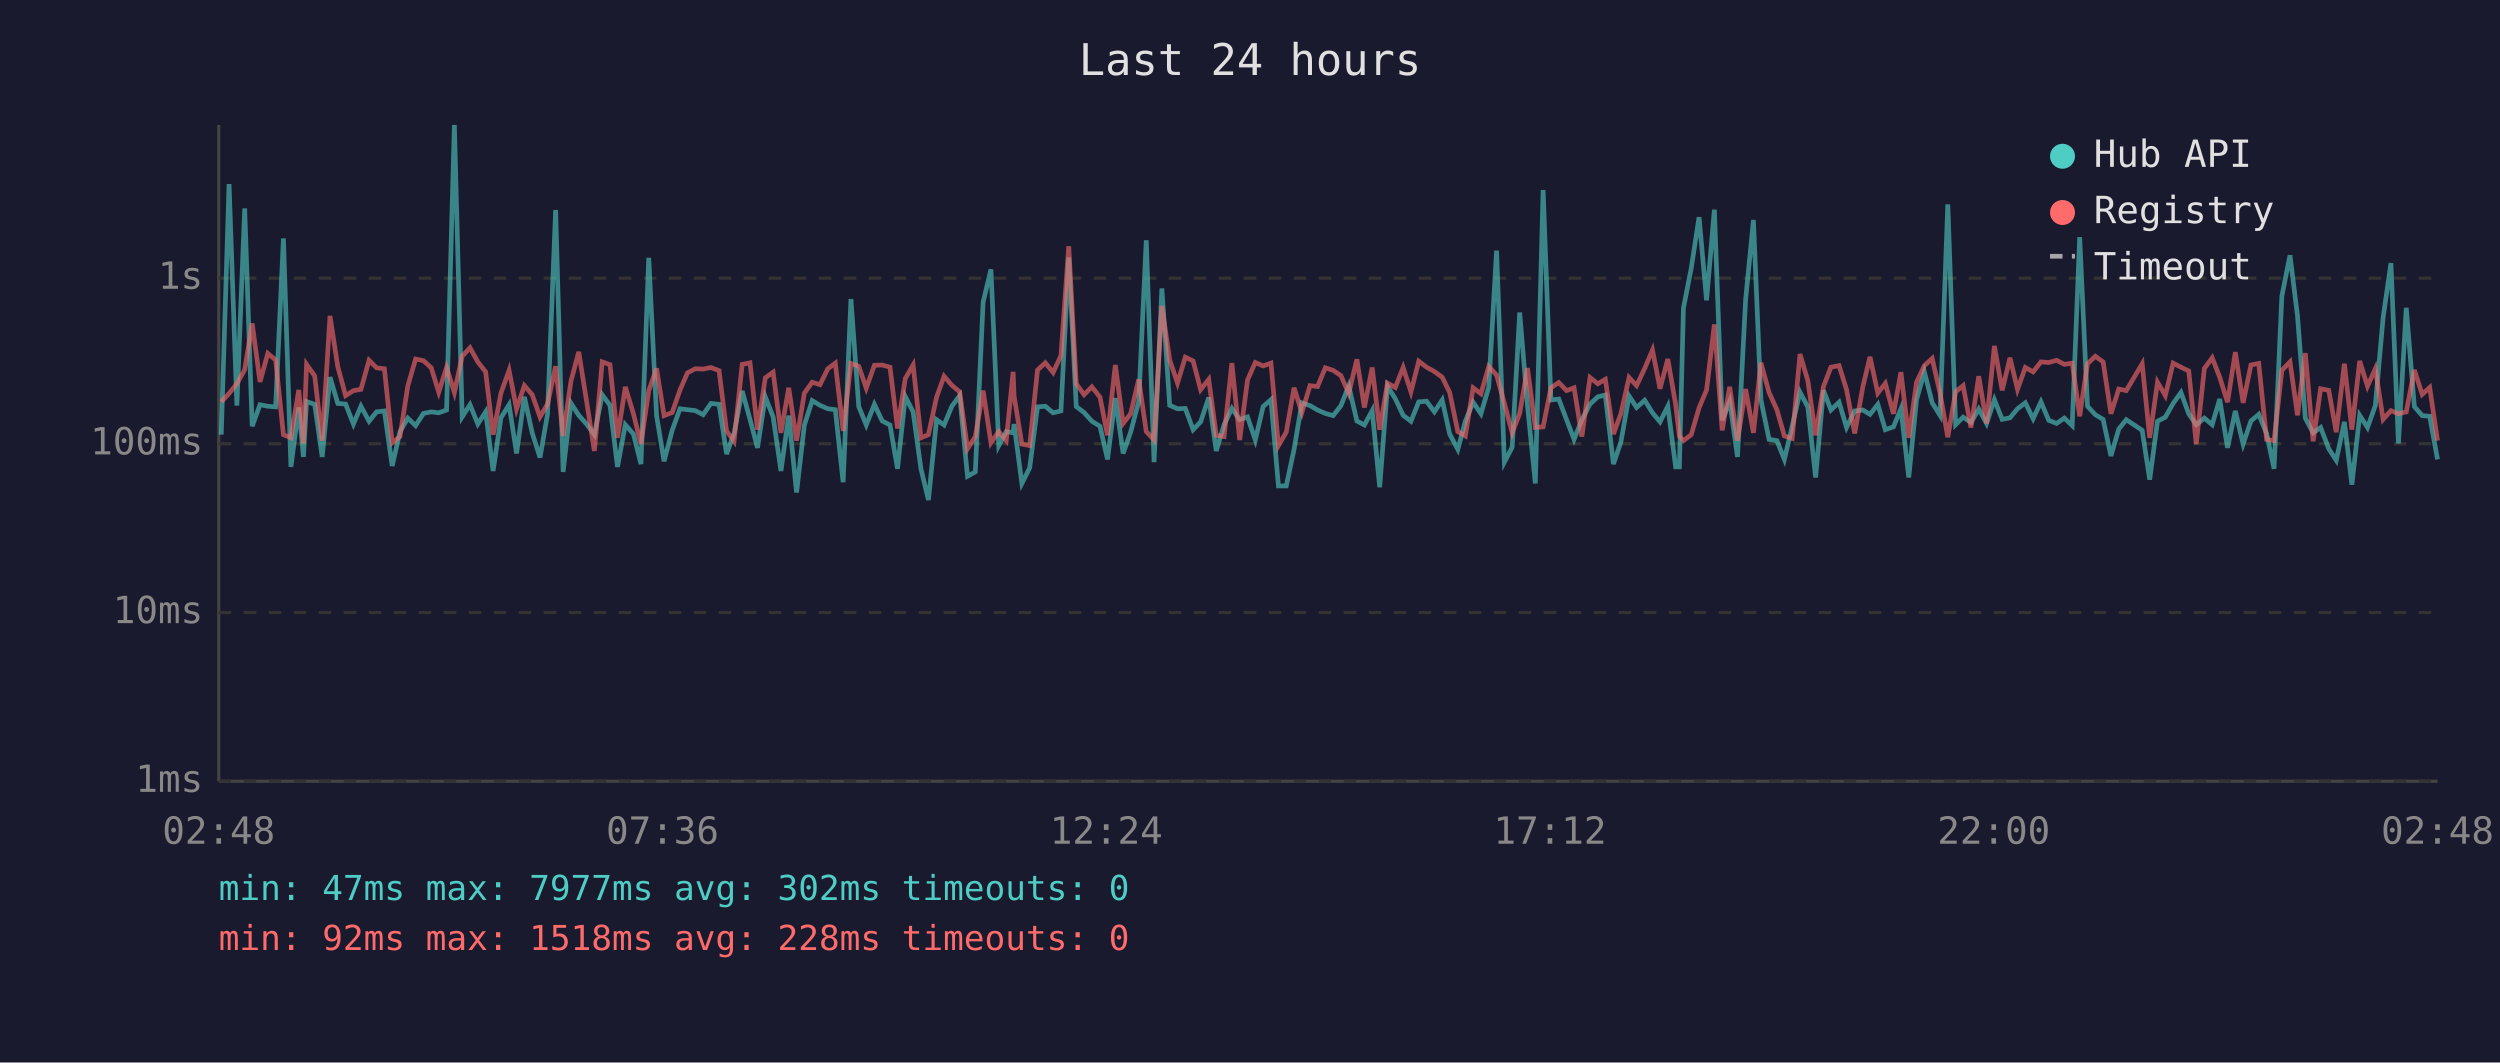
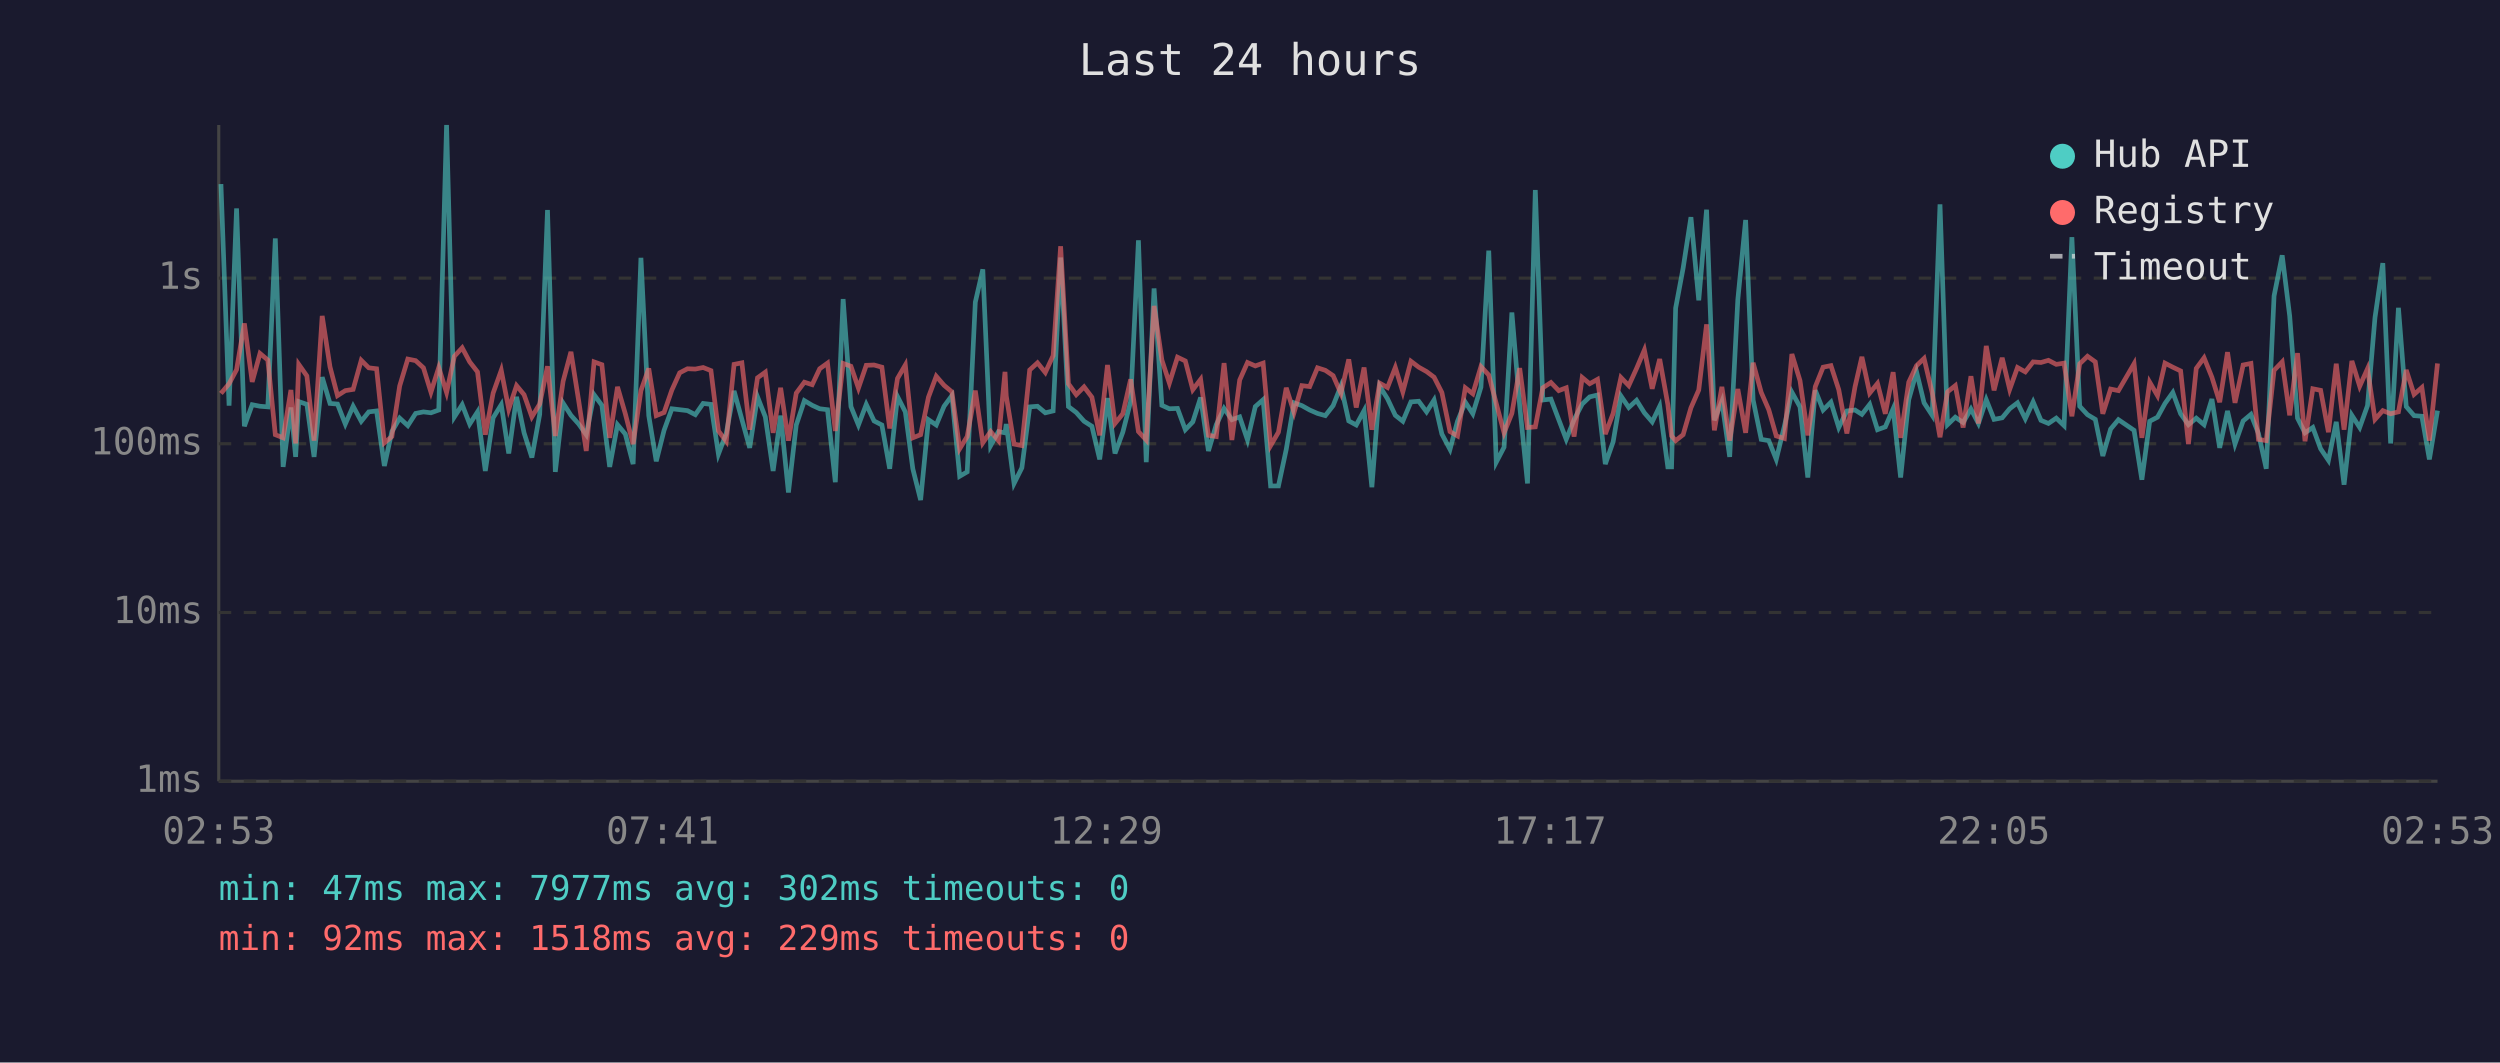
<svg xmlns="http://www.w3.org/2000/svg" viewBox="0 0 800 340" font-family="monospace" font-size="12">
  <rect width="800" height="340" fill="#1a1a2e" />
  <text x="400" y="24" fill="#e0e0e0" font-size="14" text-anchor="middle">Last 24 hours</text>
  <line x1="70" y1="40" x2="70" y2="250" stroke="#444" stroke-width="1" />
  <line x1="70" y1="250" x2="780" y2="250" stroke="#444" stroke-width="1" />
  <line x1="70" y1="250" x2="780" y2="250" stroke="#333" stroke-width="1" stroke-dasharray="4" />
  <text x="65" y="250" fill="#888" text-anchor="end" dominant-baseline="middle">1ms</text>
  <line x1="70" y1="196" x2="780" y2="196" stroke="#333" stroke-width="1" stroke-dasharray="4" />
  <text x="65" y="196" fill="#888" text-anchor="end" dominant-baseline="middle">10ms</text>
  <line x1="70" y1="142" x2="780" y2="142" stroke="#333" stroke-width="1" stroke-dasharray="4" />
  <text x="65" y="142" fill="#888" text-anchor="end" dominant-baseline="middle">100ms</text>
  <line x1="70" y1="89" x2="780" y2="89" stroke="#333" stroke-width="1" stroke-dasharray="4" />
  <text x="65" y="89" fill="#888" text-anchor="end" dominant-baseline="middle">1s</text>
-   <text x="70" y="270" fill="#888" text-anchor="middle">02:48</text>
-   <text x="212" y="270" fill="#888" text-anchor="middle">07:36</text>
-   <text x="354" y="270" fill="#888" text-anchor="middle">12:24</text>
-   <text x="496" y="270" fill="#888" text-anchor="middle">17:12</text>
-   <text x="638" y="270" fill="#888" text-anchor="middle">22:00</text>
-   <text x="780" y="270" fill="#888" text-anchor="middle">02:48</text>
-   <polyline points="70.8,139.1 73.3,58.9 75.8,129.8 78.3,66.7 80.7,136.4 83.2,129.5 85.7,130.0 88.2,130.2 90.7,76.3 93.1,149.4 95.6,130.4 97.1,146.2 98.1,128.5 100.7,129.4 103.1,146.2 105.6,120.7 108.1,129.1 110.6,129.3 113.1,135.7 115.5,130.0 118.1,134.8 120.5,131.8 123.0,131.5 125.5,149.1 128.0,138.1 130.5,133.8 133.0,136.2 135.5,132.3 138.0,131.8 140.4,132.1 142.9,131.2 145.4,40.0 147.9,133.4 150.4,129.5 152.9,135.7 155.4,131.8 157.8,150.7 160.3,133.7 162.9,129.5 165.3,145.1 167.8,127.0 170.3,138.5 172.8,146.4 175.2,132.6 177.8,67.2 180.2,151.0 182.7,129.0 185.2,132.9 187.7,135.7 190.2,139.1 192.7,126.3 195.2,129.7 197.6,149.4 200.1,135.9 202.7,138.9 205.1,148.5 207.6,82.5 210.1,133.0 212.5,147.6 215.1,137.7 217.6,130.8 220.0,131.1 222.5,131.4 225.0,132.7 227.5,129.1 230.1,129.4 232.5,145.3 234.9,138.7 237.5,125.1 240.0,134.2 242.4,143.3 244.9,127.0 247.4,133.4 249.9,150.7 252.4,133.0 254.9,157.6 257.4,136.0 259.9,128.2 262.4,129.7 264.9,130.8 267.3,131.1 269.8,154.3 272.3,95.7 274.8,130.1 277.2,136.0 279.8,129.4 282.3,134.7 284.8,136.0 287.2,150.0 289.7,126.9 292.2,131.8 294.7,150.0 297.1,160.0 299.7,134.3 302.1,136.0 304.6,130.0 307.1,126.6 309.6,152.4 312.1,151.0 314.6,96.7 317.1,86.2 319.6,142.6 322.0,138.1 324.2,138.5 324.5,135.7 327.0,154.7 329.5,149.7 332.0,130.2 334.5,130.0 337.0,132.1 339.5,131.5 342.0,82.4 344.4,130.1 346.9,132.0 349.4,134.8 352.0,136.4 354.4,147.0 356.9,127.4 359.4,145.1 361.8,138.3 364.4,128.5 366.8,76.9 369.3,147.9 371.8,92.3 374.3,129.7 376.8,130.8 379.3,130.7 381.8,137.5 384.2,135.0 386.8,127.2 389.2,144.3 391.7,135.9 394.2,130.7 396.7,134.3 399.2,133.4 401.7,140.8 404.2,130.1 406.7,127.9 409.1,155.5 411.6,155.5 414.1,143.8 416.6,128.9 419.2,129.8 421.6,131.2 424.1,132.3 426.6,133.0 429.1,129.8 431.6,123.5 434.2,134.7 436.6,136.0 439.1,131.4 441.5,155.9 444.0,123.6 446.5,127.6 449.0,132.9 451.5,134.8 454.0,128.6 456.5,128.4 459.0,131.8 461.5,128.0 463.9,138.9 466.5,143.8 468.9,134.8 471.4,128.7 473.9,132.4 476.4,123.9 478.9,80.2 481.4,147.9 483.9,143.1 486.3,100.0 488.8,129.8 491.3,154.7 493.8,60.8 496.3,128.0 498.8,127.7 501.3,134.3 503.7,140.6 506.2,134.3 508.8,129.3 511.3,127.0 513.7,126.4 516.3,148.5 518.7,141.4 521.3,126.7 523.7,130.4 526.3,128.1 528.8,132.1 531.2,135.0 533.7,130.0 536.2,149.4 537.4,149.4 538.7,98.6 541.2,85.8 543.7,69.5 546.1,96.1 548.6,67.1 551.1,134.5 553.5,128.4 556.0,146.2 558.6,95.9 561.1,70.4 563.5,128.0 566.1,140.6 568.6,141.0 571.0,147.0 573.5,136.4 576.0,125.5 578.5,130.2 581.0,152.8 583.5,124.9 585.9,131.2 588.5,128.7 590.9,136.8 593.5,131.5 596.1,131.2 598.4,132.6 600.9,129.4 603.3,137.5 605.9,136.6 608.3,130.8 610.8,152.8 613.3,127.9 615.8,119.0 618.3,128.9 620.8,132.9 623.3,65.4 625.8,135.9 628.2,133.5 630.7,135.2 633.2,130.9 635.7,135.5 638.2,127.9 640.7,134.2 643.2,133.7 645.6,130.8 648.1,128.9 650.6,134.0 653.1,128.6 655.6,134.5 658.1,135.5 660.6,133.8 663.1,136.2 665.5,75.9 668.0,130.0 670.5,132.7 673.0,134.2 675.5,145.9 678.0,137.3 680.4,134.3 685.5,137.7 687.9,153.5 690.4,134.8 692.9,133.5 695.4,129.1 697.9,125.6 700.4,132.4 702.8,135.9 705.4,133.8 707.9,135.9 710.3,127.7 712.8,143.3 715.3,131.5 717.8,142.1 720.3,134.7 722.8,132.6 725.3,138.7 727.7,150.0 730.2,94.7 732.8,81.7 735.2,101.1 737.7,133.8 740.2,138.5 742.6,136.8 745.2,143.6 747.6,147.3 750.2,135.0 752.6,155.1 755.1,132.9 757.6,136.8 760.1,129.8 762.6,101.6 765.1,84.2 767.5,141.9 770.0,98.5 772.6,130.1 775.1,133.0 777.5,133.2 780.0,147.0" fill="none" stroke="#4ecdc4" stroke-width="1.5" opacity="0.6" />
-   <polyline points="70.8,128.6 73.3,125.9 75.8,122.8 78.3,118.3 80.7,103.5 83.2,122.2 85.7,113.1 88.2,115.2 90.7,139.1 93.1,140.1 95.6,124.8 97.1,141.9 98.1,116.6 100.7,120.3 103.1,141.0 105.6,101.1 108.1,117.4 110.6,126.6 113.1,125.0 115.5,124.6 118.1,115.3 120.5,117.7 123.0,118.0 125.5,141.7 128.0,139.7 130.5,123.5 133.0,114.9 135.5,115.4 138.0,117.7 140.4,125.5 142.9,117.6 145.4,125.6 147.9,114.0 150.4,111.3 152.9,115.8 155.4,119.0 157.8,139.1 160.3,125.8 162.9,118.5 165.3,130.9 167.8,123.4 170.3,126.3 172.8,133.4 175.2,129.3 177.8,117.2 180.2,139.5 182.7,122.0 185.2,112.6 187.7,128.4 190.2,144.3 192.7,115.8 195.2,116.7 197.6,140.1 200.1,123.8 202.7,132.4 205.1,142.1 207.6,125.0 210.1,117.9 212.5,133.0 215.1,132.0 217.6,124.8 220.0,119.3 222.5,118.0 225.0,118.1 227.5,117.6 230.1,118.6 232.5,137.9 234.9,141.2 237.5,116.6 240.0,116.1 242.4,137.5 244.9,120.9 247.4,119.1 249.9,138.5 252.4,124.1 254.9,141.0 257.4,125.8 259.9,122.3 262.4,123.1 264.9,118.0 267.3,116.2 269.8,137.9 272.3,116.3 274.8,117.2 277.2,124.2 279.8,116.9 282.3,116.8 284.8,117.5 287.2,137.1 289.7,121.1 292.2,116.8 294.7,140.1 297.1,139.1 299.7,127.1 302.1,120.4 304.6,123.3 307.1,125.4 309.6,143.6 312.1,139.7 314.6,125.0 317.1,141.7 319.6,138.1 322.0,141.0 324.2,119.0 324.5,126.7 327.0,142.1 329.5,142.6 332.0,118.4 334.5,116.1 337.0,119.2 339.5,113.8 342.0,78.8 344.4,122.8 346.9,126.3 349.4,123.8 352.0,127.1 354.4,139.3 356.9,116.8 359.4,135.5 361.8,132.4 364.4,121.4 366.8,138.1 369.3,140.8 371.8,97.9 374.3,115.2 376.8,122.6 379.3,114.3 381.8,115.5 384.2,124.7 386.8,121.4 389.2,139.3 391.7,139.7 394.2,116.2 396.7,140.8 399.2,121.6 401.7,116.0 404.2,117.1 406.7,116.2 409.1,142.6 411.6,138.3 414.1,124.1 416.6,132.0 419.2,123.4 421.6,123.7 424.1,117.7 426.6,118.5 429.1,120.2 431.6,125.9 434.2,115.0 436.6,130.4 439.1,117.6 441.5,137.5 444.0,122.6 446.5,124.0 449.0,117.6 451.5,125.4 454.0,115.6 456.5,117.5 459.0,118.9 461.5,120.7 463.9,125.6 466.5,138.1 468.9,139.5 471.4,124.1 473.9,126.0 476.4,117.3 478.9,120.0 481.4,129.1 483.9,138.5 486.3,132.3 488.8,117.8 491.3,136.8 493.8,136.6 496.3,124.1 498.8,122.4 501.3,125.0 503.7,124.1 506.2,139.7 508.8,120.8 511.3,122.8 513.7,121.4 516.3,138.9 518.7,132.3 521.3,120.8 523.7,123.4 526.3,117.9 528.8,112.0 531.2,124.4 533.7,114.9 536.2,129.4 537.4,139.5 538.7,141.0 541.2,139.1 543.7,130.5 546.1,124.8 548.6,103.8 551.1,137.7 553.5,123.8 556.0,141.0 558.6,124.5 561.1,138.5 563.5,116.1 566.1,125.6 568.6,131.1 571.0,139.5 573.5,140.3 576.0,113.3 578.5,121.8 581.0,139.3 583.5,123.7 585.9,117.5 588.5,117.0 590.9,124.7 593.5,138.7 596.1,123.8 598.4,114.2 600.9,125.8 603.3,122.7 605.9,132.4 608.3,119.1 610.8,140.1 613.3,122.3 615.8,117.0 618.3,114.7 620.8,125.7 623.3,139.9 625.8,125.4 628.2,123.4 630.7,136.8 633.2,120.4 635.7,135.5 638.2,110.7 640.7,124.9 643.2,114.5 645.6,124.6 648.1,117.6 650.6,119.0 653.1,115.8 655.6,116.0 658.1,115.3 660.6,116.6 663.1,116.2 665.5,133.2 668.0,116.4 670.5,114.0 673.0,115.8 675.5,132.4 678.0,124.5 680.4,125.0 685.5,116.4 687.9,140.1 690.4,122.3 692.9,126.6 695.4,116.2 697.9,117.5 700.4,118.7 702.8,142.1 705.4,117.9 707.9,114.5 710.3,120.7 712.8,128.7 715.3,112.7 717.8,128.9 720.3,116.8 722.8,116.3 725.3,140.6 727.7,141.0 730.2,118.5 732.8,115.8 735.2,132.9 737.7,113.0 740.2,141.2 742.6,124.4 745.2,124.9 747.6,138.3 750.2,116.4 752.6,137.5 755.1,115.5 757.6,123.6 760.1,118.0 762.6,134.2 765.1,131.4 767.5,132.4 770.0,131.8 772.6,118.4 775.1,126.2 777.5,124.0 780.0,141.0" fill="none" stroke="#ff6b6b" stroke-width="1.5" opacity="0.6" />
+   <text x="70" y="270" fill="#888" text-anchor="middle">02:53</text>
+   <text x="212" y="270" fill="#888" text-anchor="middle">07:41</text>
+   <text x="354" y="270" fill="#888" text-anchor="middle">12:29</text>
+   <text x="496" y="270" fill="#888" text-anchor="middle">17:17</text>
+   <text x="638" y="270" fill="#888" text-anchor="middle">22:05</text>
+   <text x="780" y="270" fill="#888" text-anchor="middle">02:53</text>
+   <polyline points="70.7,58.9 73.3,129.8 75.7,66.7 78.2,136.4 80.7,129.5 83.2,130.0 85.7,130.2 88.1,76.3 90.6,149.4 93.1,130.4 94.6,146.2 95.6,128.5 98.2,129.4 100.5,146.2 103.1,120.7 105.6,129.1 108.0,129.3 110.5,135.7 113.0,130.0 115.6,134.8 118.0,131.8 120.5,131.5 123.0,149.1 125.4,138.1 127.9,133.8 130.5,136.2 133.0,132.3 135.5,131.8 137.9,132.1 140.4,131.2 142.9,40.0 145.4,133.4 147.9,129.5 150.3,135.7 152.8,131.8 155.3,150.7 157.8,133.7 160.4,129.5 162.8,145.1 165.3,127.0 167.7,138.5 170.2,146.4 172.7,132.6 175.2,67.2 177.7,151.0 180.2,129.0 182.7,132.9 185.2,135.7 187.6,139.1 190.1,126.3 192.6,129.7 195.1,149.4 197.6,135.9 200.1,138.9 202.6,148.5 205.1,82.5 207.6,133.0 210.0,147.6 212.5,137.7 215.0,130.8 217.5,131.1 220.0,131.4 222.5,132.7 225.0,129.1 227.5,129.4 229.9,145.3 232.4,138.7 234.9,125.1 237.4,134.2 239.9,143.3 242.4,127.0 244.9,133.4 247.4,150.7 249.8,133.0 252.3,157.6 254.8,136.0 257.4,128.2 259.9,129.7 262.3,130.8 264.8,131.1 267.3,154.3 269.8,95.7 272.3,130.1 274.7,136.0 277.2,129.4 279.7,134.7 282.2,136.0 284.7,150.0 287.2,126.9 289.7,131.8 292.1,150.0 294.6,160.0 297.1,134.3 299.6,136.0 302.1,130.0 304.6,126.6 307.1,152.4 309.5,151.0 312.1,96.7 314.5,86.2 317.0,142.6 319.5,138.1 321.6,138.5 322.0,135.7 324.5,154.7 327.0,149.7 329.5,130.2 332.0,130.0 334.5,132.1 337.0,131.5 339.4,82.4 341.9,130.1 344.4,132.0 346.9,134.8 349.4,136.4 351.9,147.0 354.4,127.4 356.8,145.1 359.3,138.3 361.8,128.5 364.3,76.9 366.8,147.9 369.3,92.3 371.8,129.7 374.2,130.8 376.8,130.7 379.3,137.5 381.7,135.0 384.2,127.2 386.7,144.3 389.2,135.9 391.7,130.7 394.2,134.3 396.7,133.4 399.2,140.8 401.7,130.1 404.2,127.9 406.6,155.5 409.1,155.5 411.6,143.8 414.1,128.9 416.6,129.8 419.1,131.2 421.6,132.3 424.1,133.0 426.6,129.8 429.1,123.5 431.6,134.7 434.0,136.0 436.5,131.4 439.0,155.9 441.5,123.6 444.0,127.6 446.5,132.9 448.9,134.8 451.5,128.6 454.0,128.4 456.5,131.8 458.9,128.0 461.4,138.9 464.0,143.8 466.4,134.8 468.9,128.7 471.3,132.4 473.9,123.9 476.4,80.2 478.8,147.9 481.3,143.1 483.8,100.0 486.3,129.8 488.8,154.7 491.3,60.8 493.7,128.0 496.3,127.7 498.8,134.3 501.2,140.6 503.7,134.3 506.3,129.3 508.7,127.0 511.2,126.4 513.7,148.5 516.2,141.4 518.7,126.7 521.2,130.4 523.7,128.1 526.2,132.1 528.7,135.0 531.1,130.0 533.7,149.4 534.9,149.4 536.2,98.6 538.6,85.8 541.1,69.5 543.6,96.1 546.1,67.1 548.6,134.5 551.0,128.4 553.5,146.2 556.1,95.9 558.6,70.4 561.0,128.0 563.6,140.6 566.0,141.0 568.4,147.0 571.0,136.4 573.4,125.5 576.0,130.2 578.5,152.8 580.9,124.9 583.4,131.2 585.9,128.7 588.4,136.8 591.0,131.5 593.6,131.2 595.8,132.6 598.3,129.4 600.8,137.5 603.3,136.6 605.8,130.8 608.2,152.8 610.8,127.9 613.3,119.0 615.7,128.9 618.3,132.9 620.8,65.4 623.2,135.9 625.7,133.5 628.2,135.2 630.7,130.9 633.1,135.5 635.6,127.9 638.1,134.2 640.7,133.7 643.1,130.8 645.6,128.9 648.1,134.0 650.6,128.6 653.1,134.5 655.5,135.5 658.0,133.8 660.5,136.2 663.0,75.9 665.5,130.0 668.0,132.7 670.5,134.2 672.9,145.9 675.4,137.3 677.9,134.3 682.9,137.7 685.4,153.5 687.9,134.8 690.4,133.5 692.8,129.1 695.3,125.6 697.8,132.4 700.3,135.9 702.8,133.8 705.3,135.9 707.8,127.7 710.3,143.3 712.8,131.5 715.2,142.1 717.8,134.7 720.3,132.6 722.7,138.7 725.2,150.0 727.7,94.7 730.3,81.7 732.7,101.1 735.2,133.8 737.6,138.5 740.1,136.8 742.6,143.6 745.1,147.3 747.6,135.0 750.1,155.1 752.6,132.9 755.1,136.8 757.6,129.8 760.0,101.6 762.5,84.2 765.0,141.9 767.5,98.5 770.0,130.1 772.5,133.0 775.0,133.2 777.4,147.0 780.0,131.4" fill="none" stroke="#4ecdc4" stroke-width="1.5" opacity="0.6" />
+   <polyline points="70.7,125.9 73.3,122.8 75.7,118.3 78.2,103.5 80.7,122.2 83.2,113.1 85.7,115.2 88.1,139.1 90.6,140.1 93.1,124.8 94.6,141.9 95.6,116.6 98.2,120.3 100.5,141.0 103.1,101.1 105.6,117.4 108.0,126.6 110.5,125.0 113.0,124.6 115.6,115.3 118.0,117.7 120.5,118.0 123.0,141.7 125.4,139.7 127.9,123.5 130.5,114.9 133.0,115.4 135.5,117.7 137.9,125.5 140.4,117.6 142.9,125.6 145.4,114.0 147.9,111.3 150.3,115.8 152.8,119.0 155.3,139.1 157.8,125.8 160.4,118.5 162.8,130.9 165.3,123.4 167.7,126.3 170.2,133.4 172.7,129.3 175.2,117.2 177.7,139.5 180.2,122.0 182.7,112.6 185.2,128.4 187.6,144.3 190.1,115.8 192.6,116.7 195.1,140.1 197.6,123.8 200.1,132.4 202.6,142.1 205.1,125.0 207.6,117.9 210.0,133.0 212.5,132.0 215.0,124.8 217.5,119.3 220.0,118.0 222.5,118.1 225.0,117.6 227.5,118.6 229.9,137.9 232.4,141.2 234.9,116.6 237.4,116.1 239.9,137.5 242.4,120.9 244.9,119.1 247.4,138.5 249.8,124.1 252.3,141.0 254.8,125.8 257.4,122.3 259.9,123.1 262.3,118.0 264.8,116.2 267.3,137.9 269.8,116.3 272.3,117.2 274.7,124.2 277.2,116.9 279.7,116.8 282.2,117.5 284.7,137.1 287.2,121.1 289.7,116.8 292.1,140.1 294.6,139.1 297.1,127.1 299.6,120.4 302.1,123.3 304.6,125.4 307.1,143.6 309.5,139.7 312.1,125.0 314.5,141.7 317.0,138.1 319.5,141.0 321.6,119.0 322.0,126.7 324.5,142.1 327.0,142.6 329.5,118.4 332.0,116.1 334.5,119.2 337.0,113.8 339.4,78.8 341.9,122.8 344.4,126.3 346.9,123.8 349.4,127.1 351.9,139.3 354.4,116.8 356.8,135.5 359.3,132.4 361.8,121.4 364.3,138.1 366.8,140.8 369.3,97.9 371.8,115.2 374.2,122.6 376.8,114.3 379.3,115.5 381.7,124.7 384.2,121.4 386.7,139.3 389.2,139.7 391.7,116.2 394.2,140.8 396.7,121.6 399.2,116.0 401.7,117.1 404.2,116.2 406.6,142.6 409.1,138.3 411.6,124.1 414.1,132.0 416.6,123.4 419.1,123.7 421.6,117.7 424.1,118.5 426.6,120.2 429.1,125.9 431.6,115.0 434.0,130.4 436.5,117.6 439.0,137.5 441.5,122.6 444.0,124.0 446.5,117.6 448.9,125.4 451.5,115.6 454.0,117.5 456.5,118.9 458.9,120.7 461.4,125.6 464.0,138.1 466.4,139.5 468.9,124.1 471.3,126.0 473.9,117.3 476.4,120.0 478.8,129.1 481.3,138.5 483.8,132.3 486.3,117.8 488.8,136.8 491.3,136.6 493.7,124.1 496.3,122.4 498.8,125.0 501.2,124.1 503.7,139.7 506.3,120.8 508.7,122.8 511.2,121.4 513.7,138.9 516.2,132.3 518.7,120.8 521.2,123.4 523.7,117.9 526.2,112.0 528.7,124.4 531.1,114.9 533.7,129.4 534.9,139.5 536.2,141.0 538.6,139.1 541.1,130.5 543.6,124.8 546.1,103.8 548.6,137.7 551.0,123.8 553.5,141.0 556.1,124.5 558.6,138.5 561.0,116.1 563.6,125.6 566.0,131.1 568.4,139.5 571.0,140.3 573.4,113.3 576.0,121.8 578.5,139.3 580.9,123.7 583.4,117.5 585.9,117.0 588.4,124.7 591.0,138.7 593.6,123.8 595.8,114.2 598.3,125.8 600.8,122.7 603.3,132.4 605.8,119.1 608.2,140.1 610.8,122.3 613.3,117.0 615.7,114.7 618.3,125.7 620.8,139.9 623.2,125.4 625.7,123.4 628.2,136.8 630.7,120.4 633.1,135.5 635.6,110.7 638.1,124.9 640.7,114.5 643.1,124.6 645.6,117.6 648.1,119.0 650.6,115.8 653.1,116.0 655.5,115.3 658.0,116.6 660.5,116.2 663.0,133.2 665.5,116.4 668.0,114.0 670.5,115.8 672.9,132.4 675.4,124.5 677.9,125.0 682.9,116.4 685.4,140.1 687.9,122.3 690.4,126.6 692.8,116.2 695.3,117.5 697.8,118.7 700.3,142.1 702.8,117.9 705.3,114.5 707.8,120.7 710.3,128.7 712.8,112.7 715.2,128.9 717.8,116.8 720.3,116.3 722.7,140.6 725.2,141.0 727.7,118.5 730.3,115.8 732.7,132.9 735.2,113.0 737.6,141.2 740.1,124.4 742.6,124.9 745.1,138.3 747.6,116.4 750.1,137.5 752.6,115.5 755.1,123.6 757.6,118.0 760.0,134.2 762.5,131.4 765.0,132.4 767.5,131.8 770.0,118.4 772.5,126.2 775.0,124.0 777.4,141.0 780.0,116.3" fill="none" stroke="#ff6b6b" stroke-width="1.5" opacity="0.6" />
  <circle cx="660" cy="50" r="4" fill="#4ecdc4" />
  <text x="670" y="50" fill="#e0e0e0" dominant-baseline="middle">Hub API</text>
  <circle cx="660" cy="68" r="4" fill="#ff6b6b" />
  <text x="670" y="68" fill="#e0e0e0" dominant-baseline="middle">Registry</text>
  <line x1="656" y1="82" x2="664" y2="82" stroke="#e0e0e0" stroke-width="1.5" stroke-dasharray="4,3" opacity="0.7" />
  <text x="670" y="86" fill="#e0e0e0" dominant-baseline="middle">Timeout</text>
  <text x="70" y="288" fill="#4ecdc4" font-size="11">min: 47ms  max: 7977ms  avg: 302ms  timeouts: 0</text>
-   <text x="70" y="304" fill="#ff6b6b" font-size="11">min: 92ms  max: 1518ms  avg: 228ms  timeouts: 0</text>
+   <text x="70" y="304" fill="#ff6b6b" font-size="11">min: 92ms  max: 1518ms  avg: 229ms  timeouts: 0</text>
</svg>
